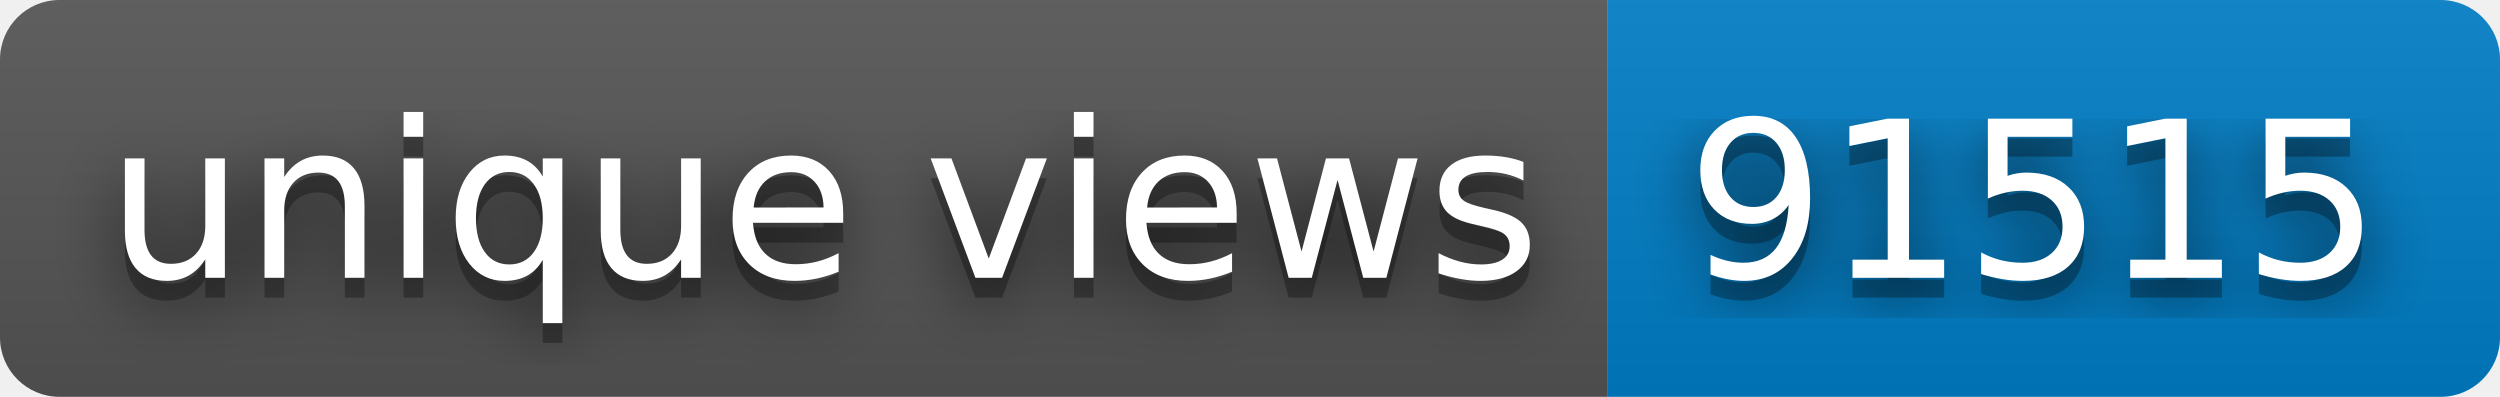
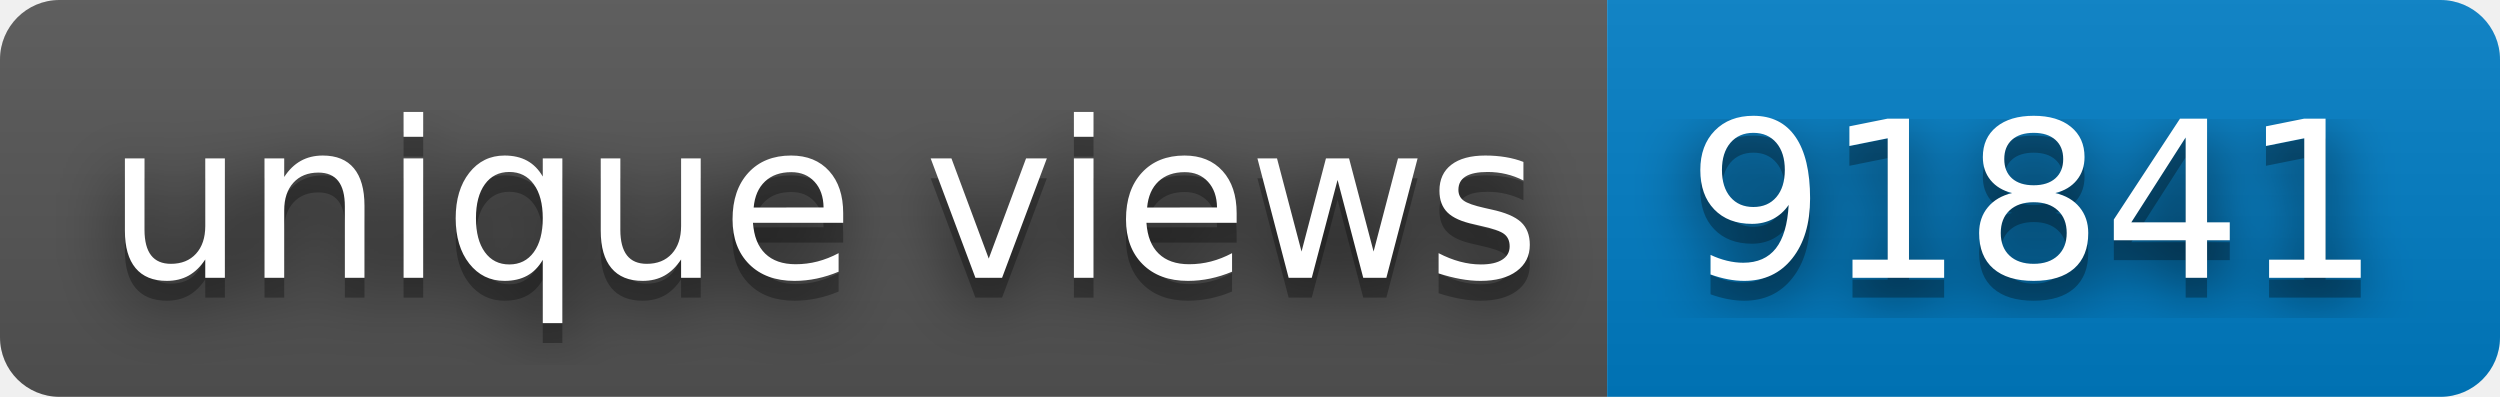
- <svg xmlns="http://www.w3.org/2000/svg" width="126" height="20" role="img" aria-label="unique views: 91515">
+ <svg xmlns="http://www.w3.org/2000/svg" width="126" height="20" role="img" aria-label="unique views: 91841">
  <filter id="blur">
    <feGaussianBlur stdDeviation="16" />
  </filter>
  <linearGradient id="s" x2="0" y2="100%">
    <stop offset="0" stop-color="#bbb" stop-opacity=".1" />
    <stop offset="1" stop-opacity=".1" />
  </linearGradient>
  <clipPath id="r">
    <rect width="126" height="20" rx="3" />
  </clipPath>
  <g clip-path="url(#r)">
    <rect width="81" height="20" fill="#555" />
    <rect x="81" width="45" height="20" fill="#007ec6" />
    <rect width="126" height="20" fill="url(#s)" />
  </g>
  <g fill="#fff" text-anchor="middle" font-family="Verdana,Geneva,DejaVu Sans,sans-serif" text-rendering="geometricPrecision" font-size="110">
    <g transform="scale(.1)">
      <g aria-hidden="true" fill="#010101">
        <text x="415" y="150" fill-opacity=".8" filter="url(#blur)" textLength="710">unique views</text>
        <text x="415" y="150" fill-opacity=".3" textLength="710">unique views</text>
      </g>
      <text x="415" y="140" textLength="710">unique views</text>
    </g>
    <g transform="scale(.1)">
      <g aria-hidden="true" fill="#010101">
-         <text x="1025" y="150" fill-opacity=".8" filter="url(#blur)" textLength="350">91515</text>
-         <text x="1025" y="150" fill-opacity=".3" textLength="350">91515</text>
+         <text x="1025" y="150" fill-opacity=".8" filter="url(#blur)" textLength="350">91841</text>
+         <text x="1025" y="150" fill-opacity=".3" textLength="350">91841</text>
      </g>
-       <text x="1025" y="140" textLength="350">91515</text>
+       <text x="1025" y="140" textLength="350">91841</text>
    </g>
  </g>
</svg>
